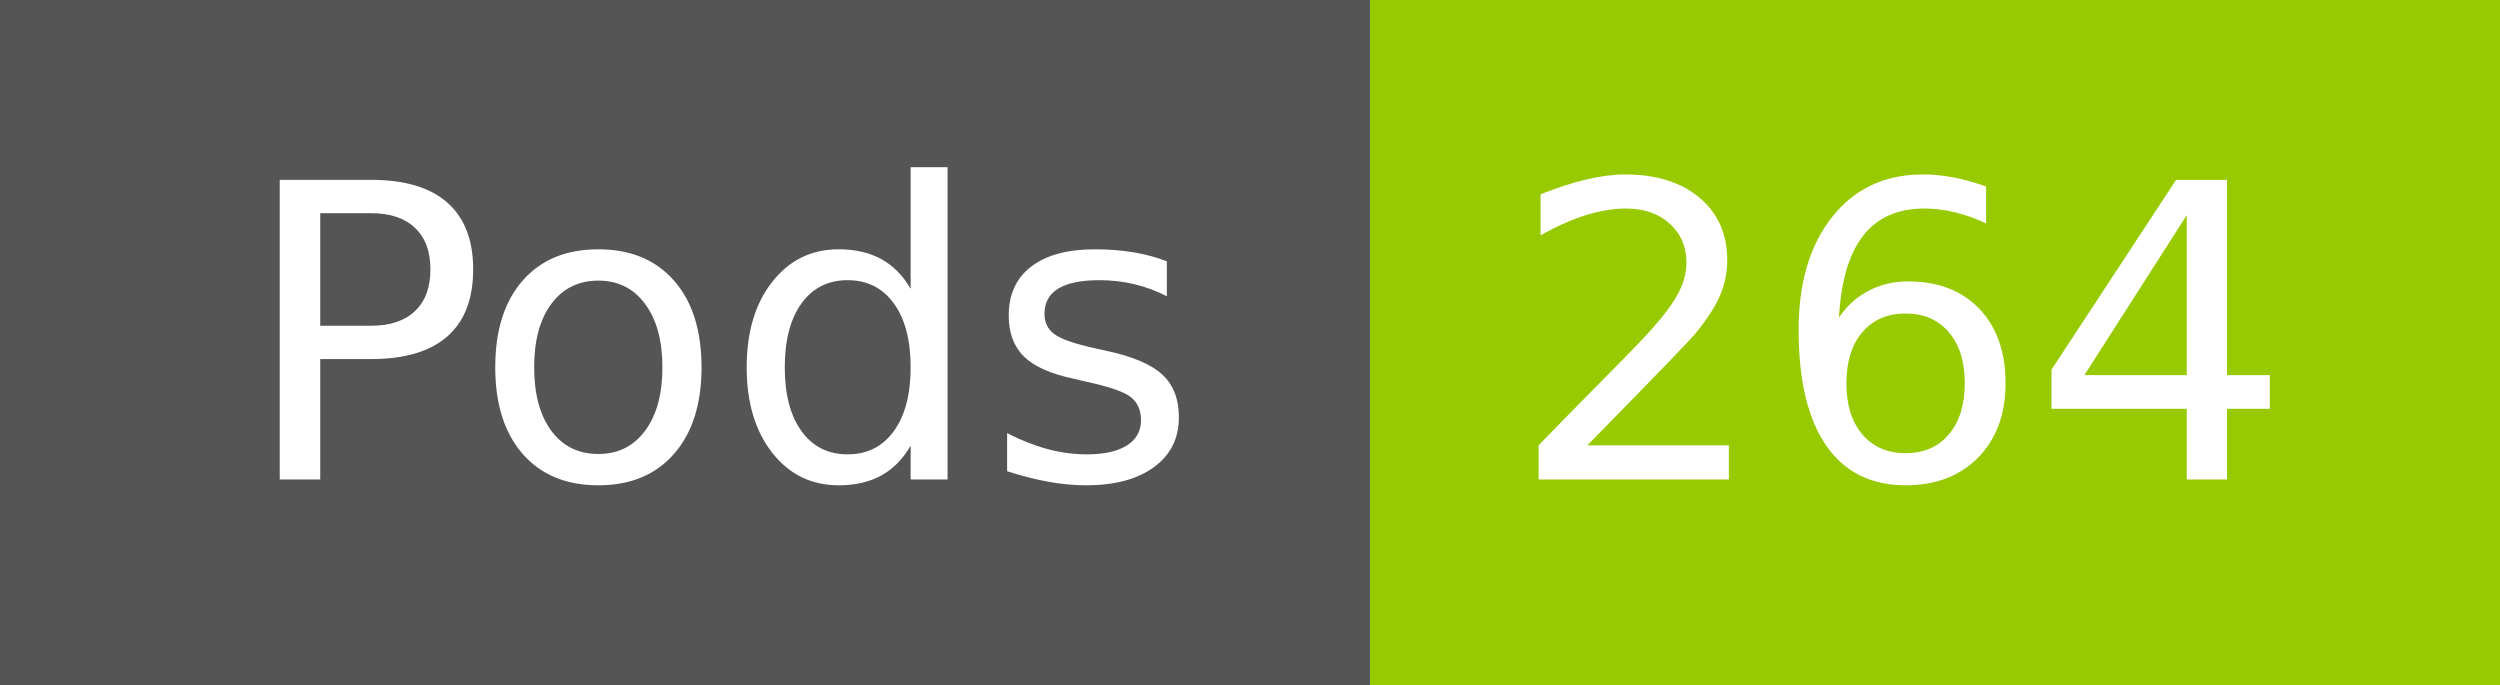
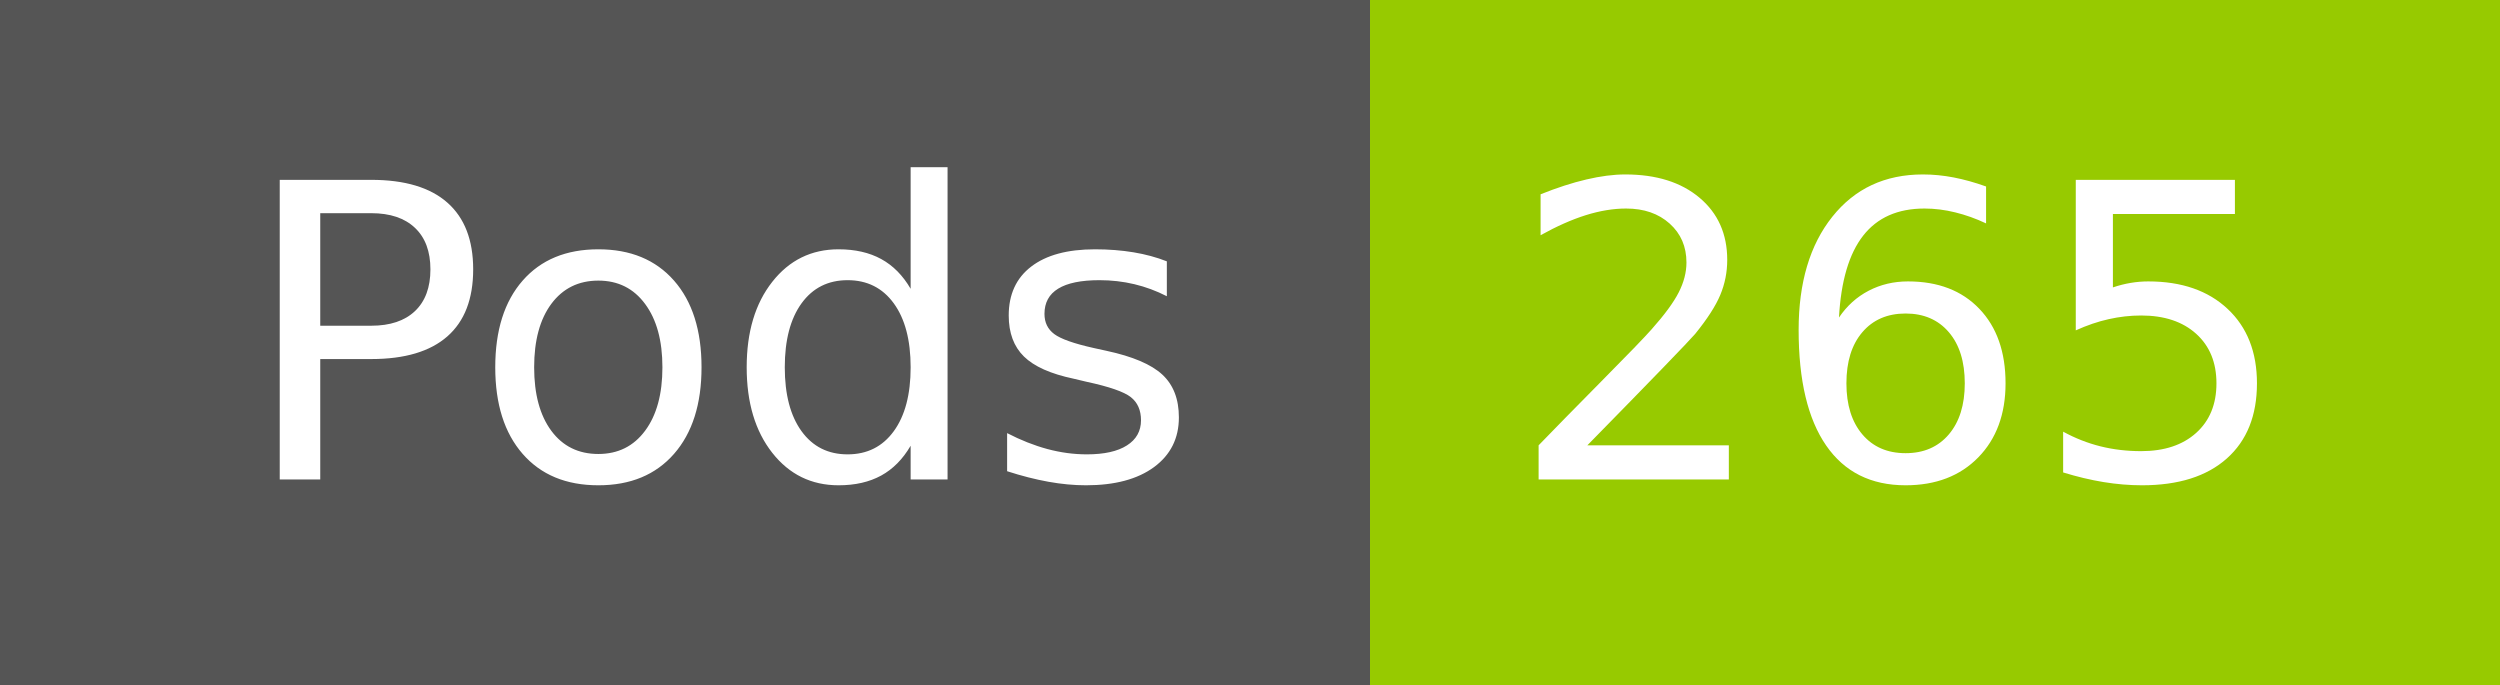
- <svg xmlns="http://www.w3.org/2000/svg" width="73" height="20" role="img" aria-label="Pods: 264">
+ <svg xmlns="http://www.w3.org/2000/svg" width="73" height="20" role="img" aria-label="Pods: 265">
  <g shape-rendering="crispEdges">
    <rect width="40" height="20" fill="#555" />
    <rect x="40" width="33" height="20" fill="#97ca00" />
  </g>
  <g fill="#fff" text-anchor="middle" font-family="Verdana,Geneva,DejaVu Sans,sans-serif" text-rendering="geometricPrecision" font-size="120">
    <text x="210" y="140" transform="scale(.1)" fill="#fff" textLength="294">Pods</text>
-     <text x="555" y="140" transform="scale(.1)" fill="#fff" textLength="228">264</text>
+     <text x="555" y="140" transform="scale(.1)" fill="#fff" textLength="228">265</text>
  </g>
</svg>
